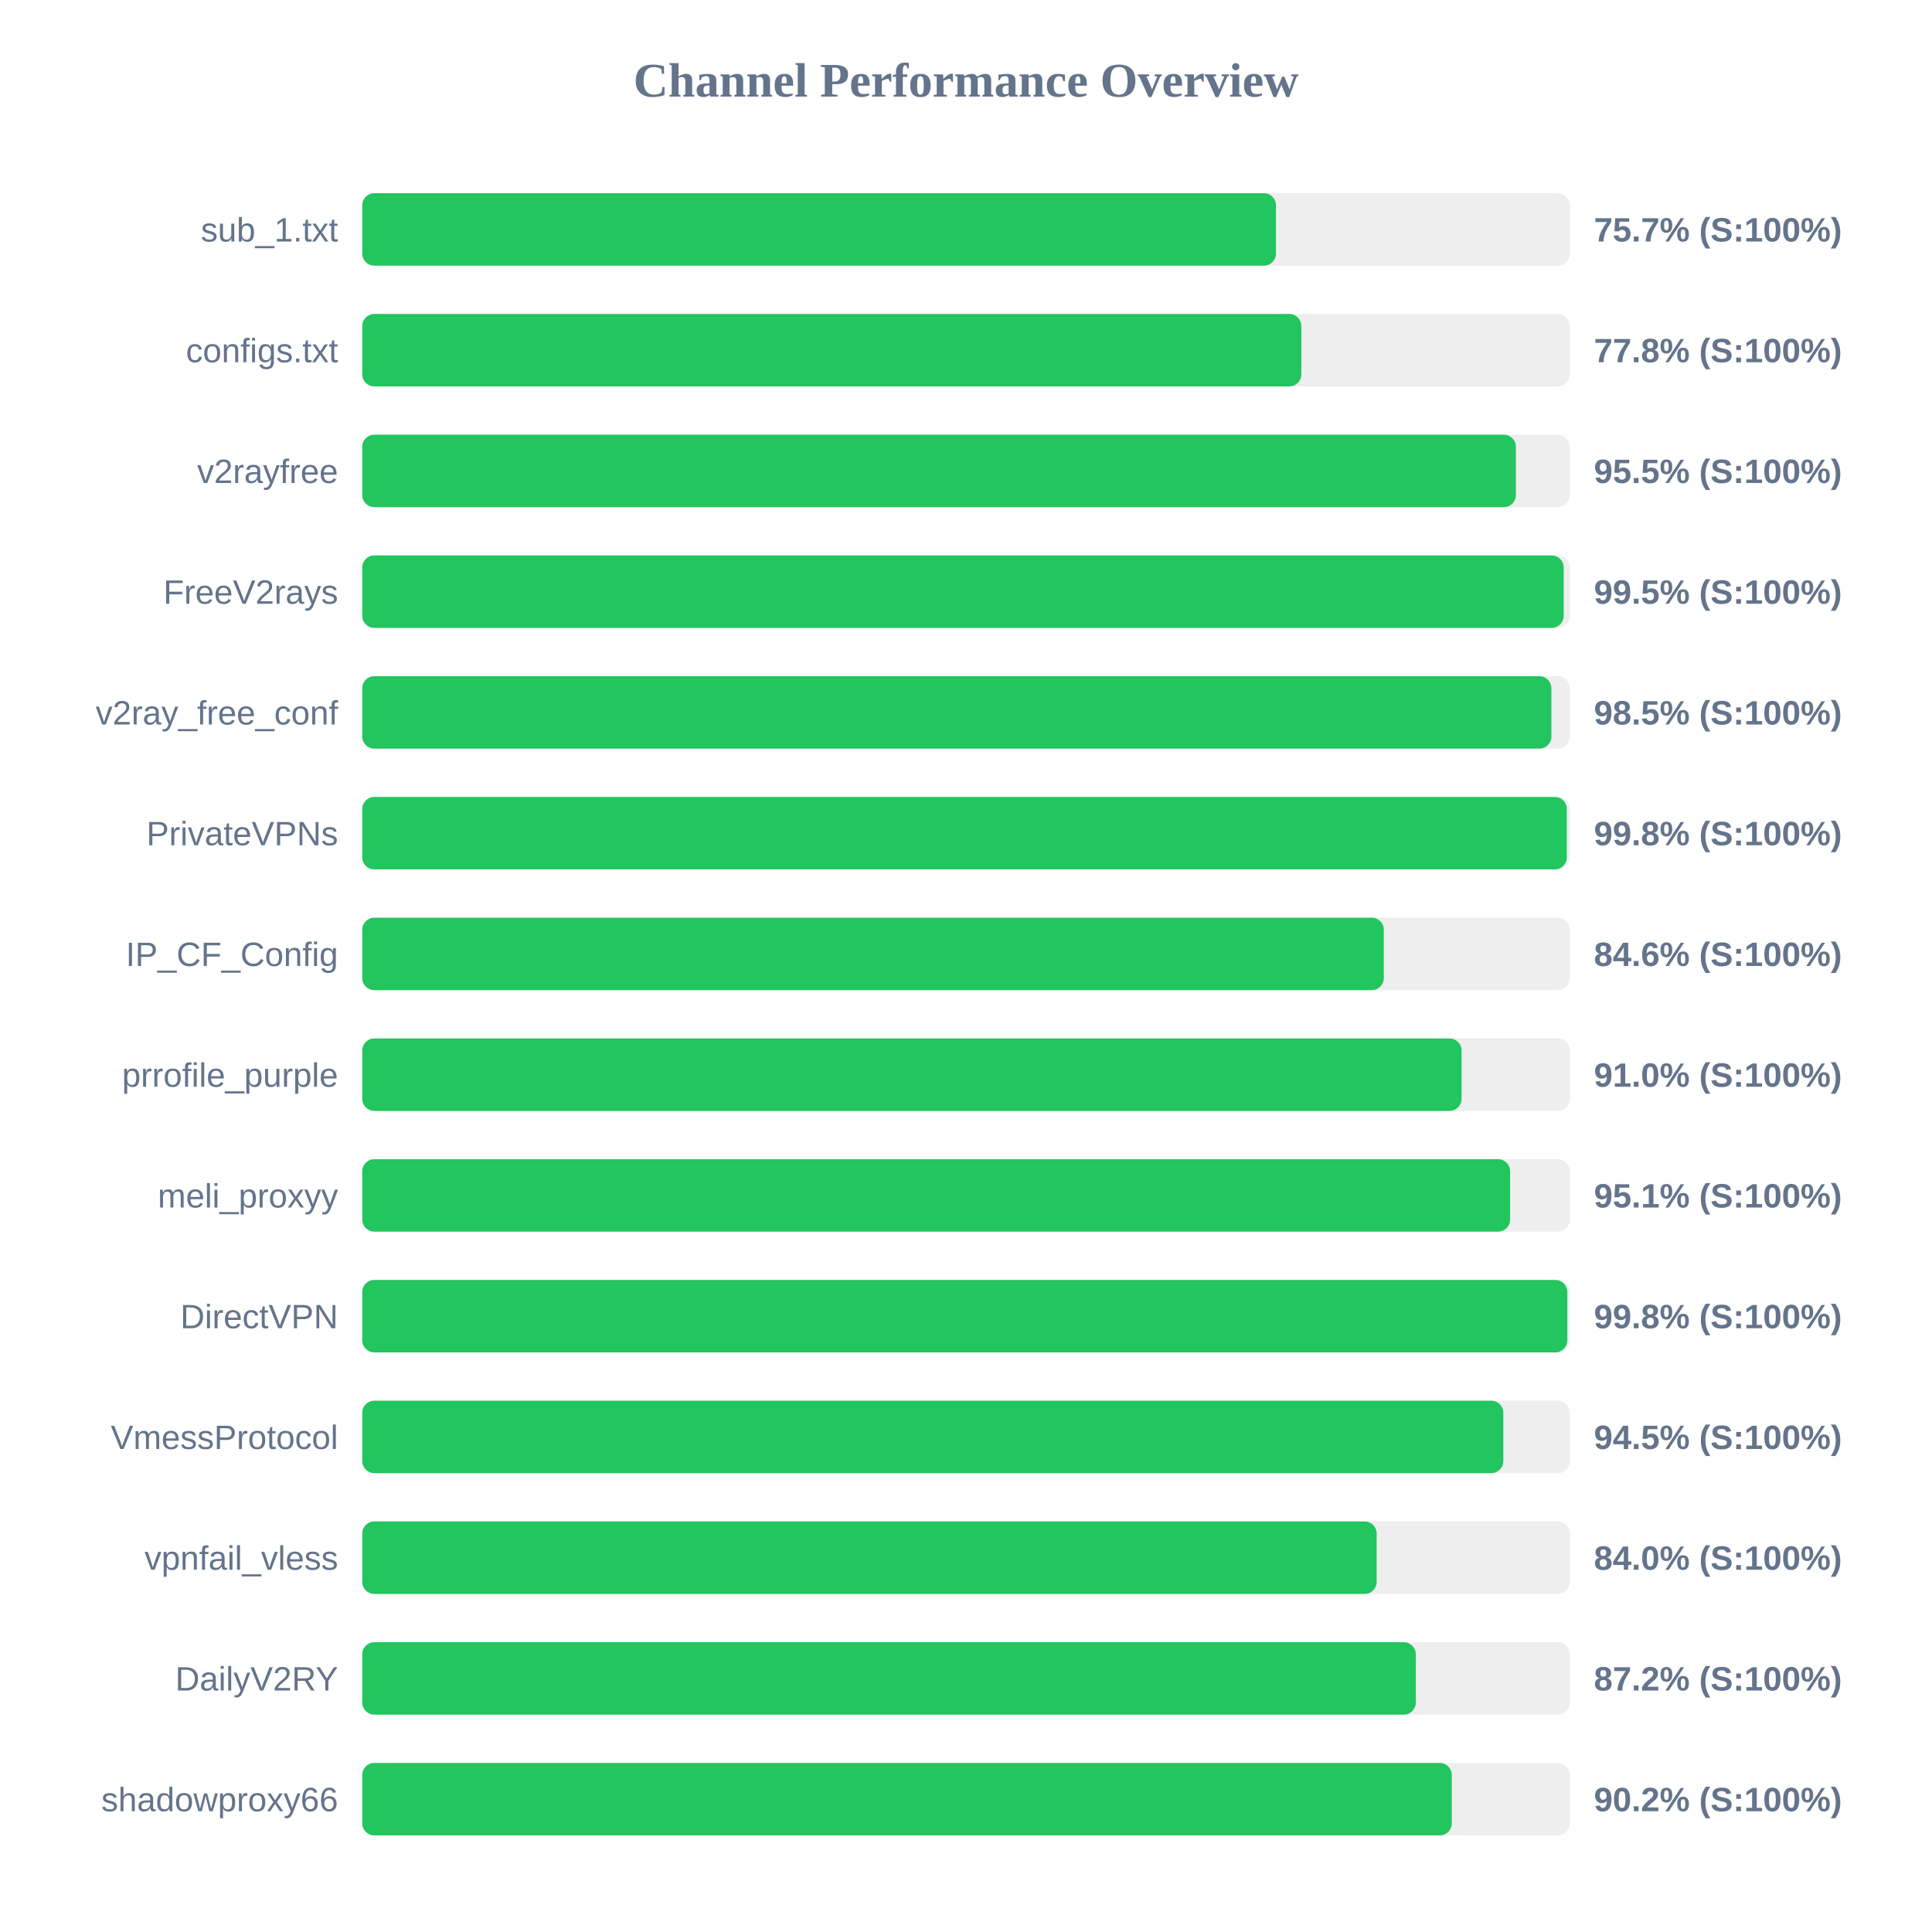
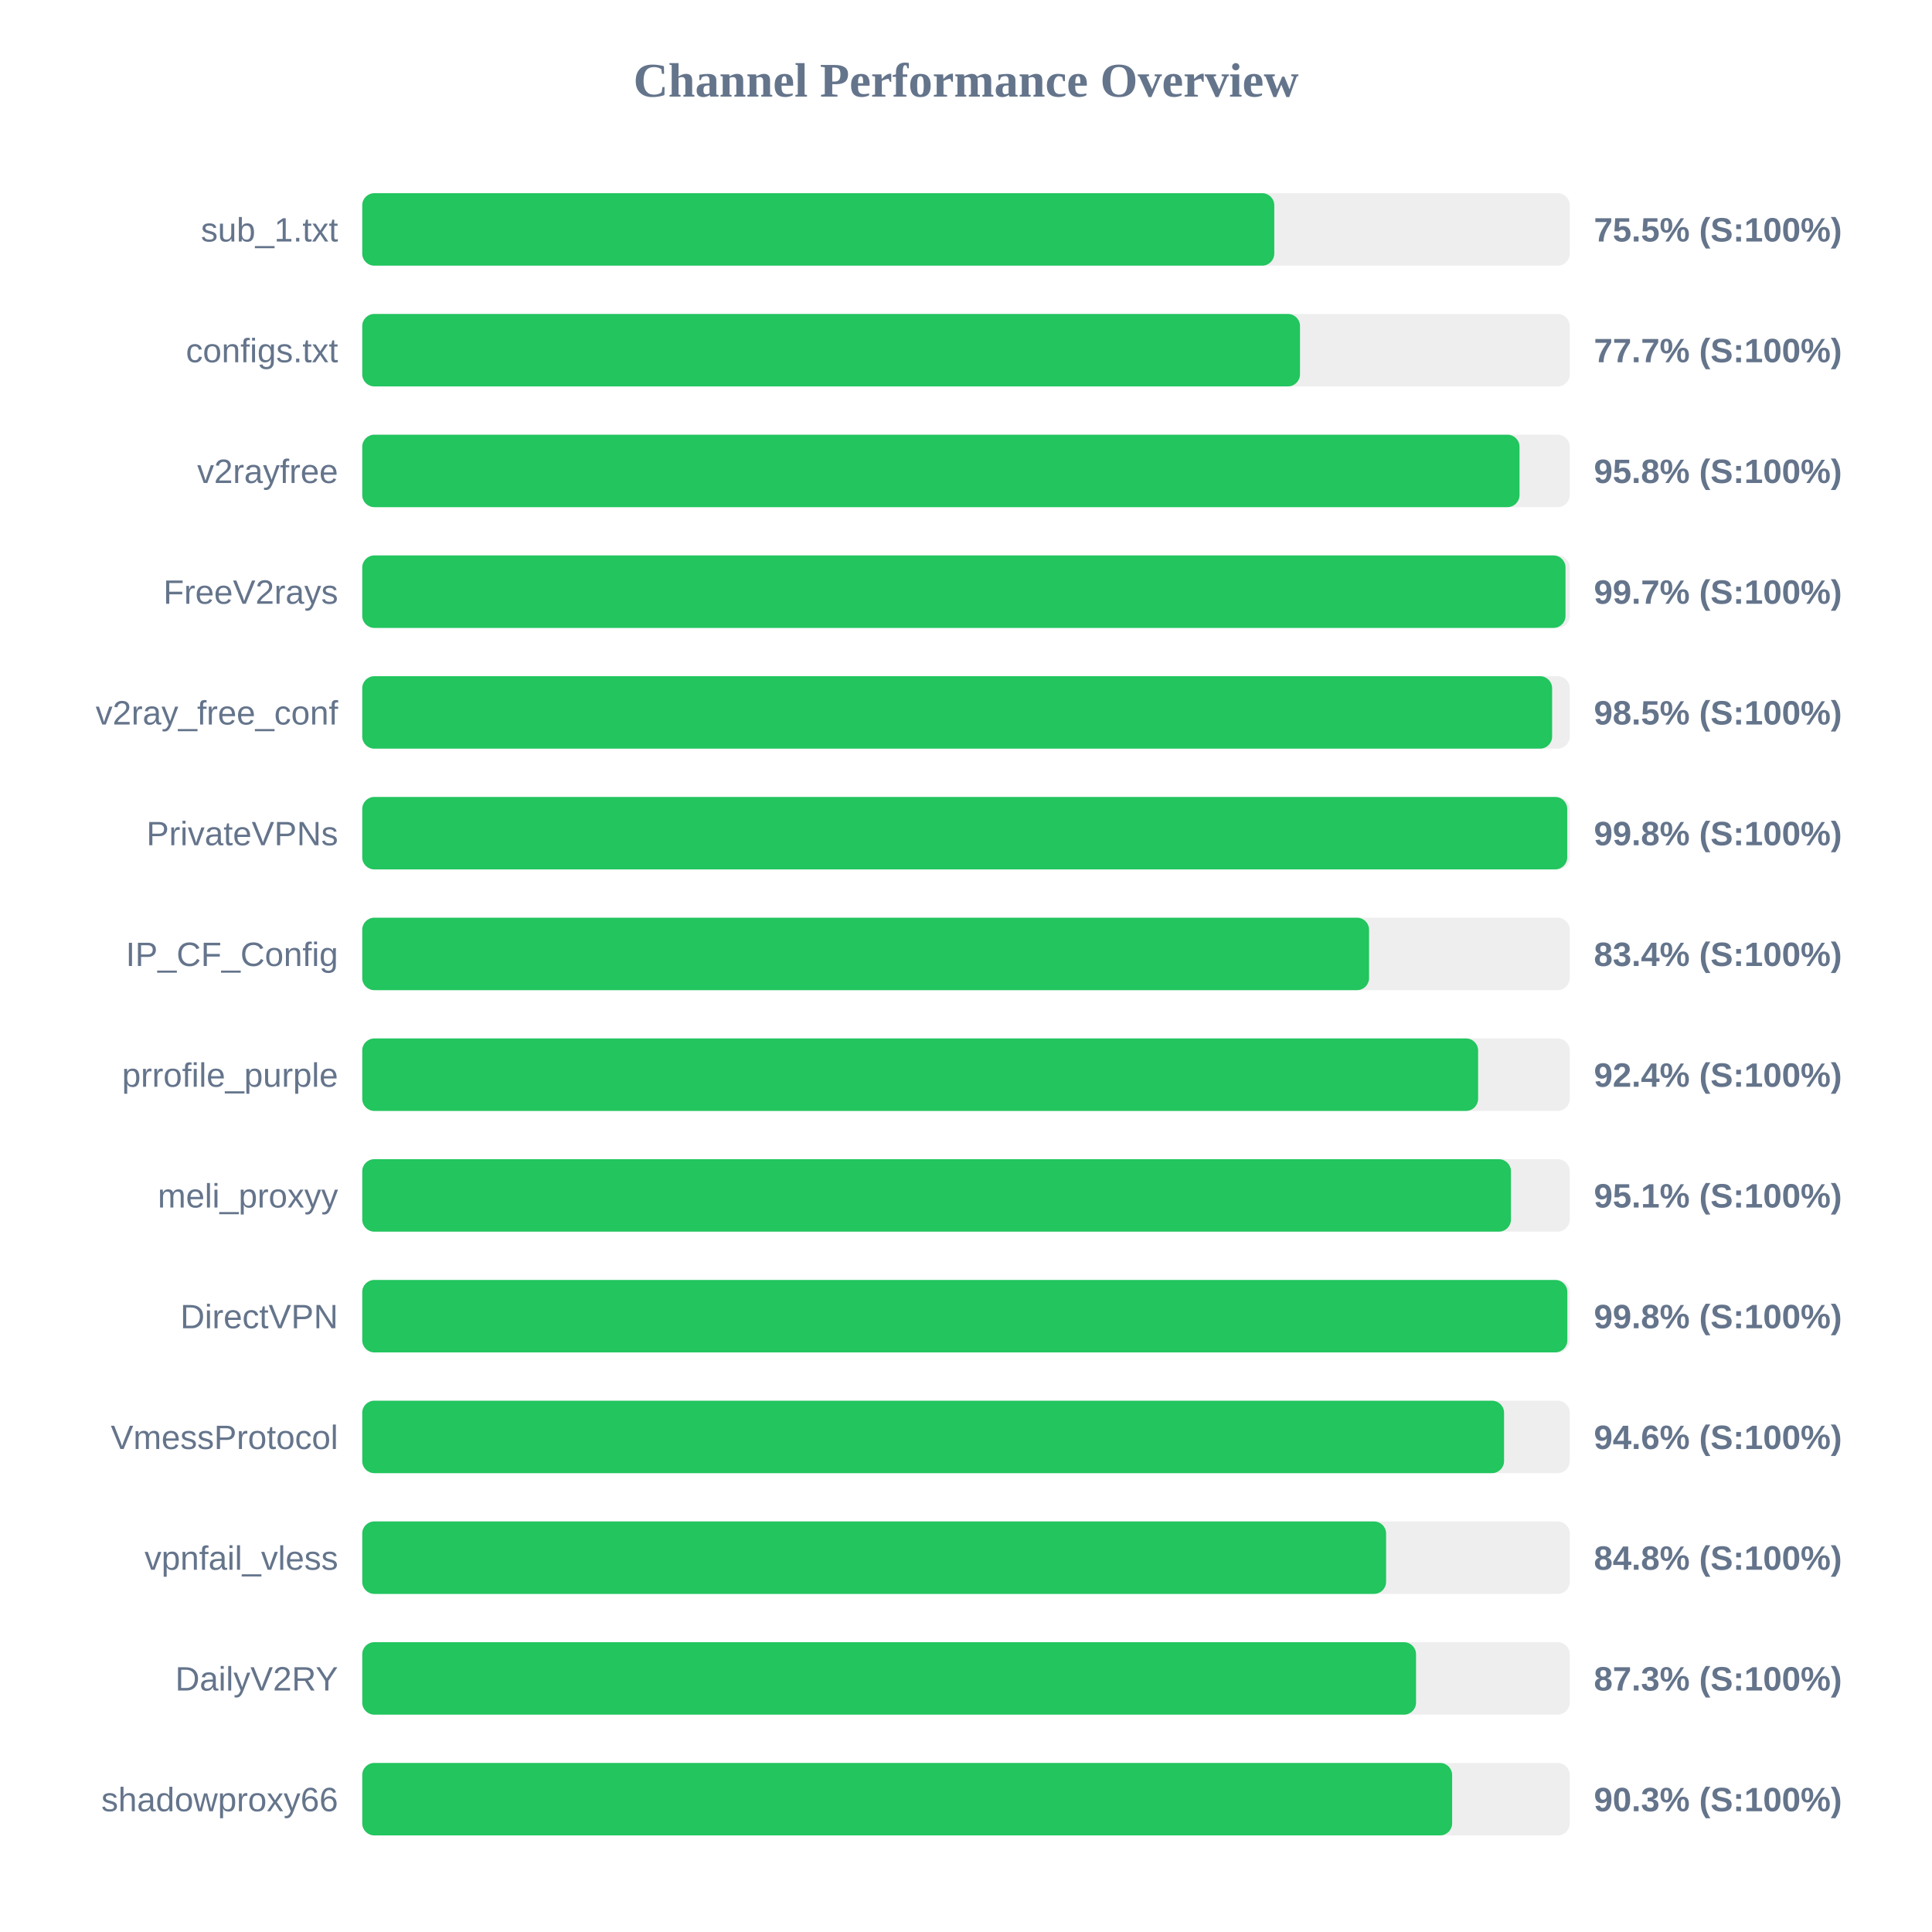
<svg xmlns="http://www.w3.org/2000/svg" width="800" height="800" version="1.1">
  <style>
        .row { font: 14px Arial; fill: #64748b; }
        .score { font: bold 14px Arial; fill: #64748b; }
    </style>
  <text x="400" y="40" text-anchor="middle" font-size="20px" font-weight="bold" fill="#64748b">Channel Performance Overview</text>
  <rect x="150" y="80" width="500" height="30" fill="#eee" rx="5" />
-   <rect x="150" y="80" width="378.35" height="30" fill="#22c55e" rx="5" />
+   <rect x="150" y="80" width="377.65" height="30" fill="#22c55e" rx="5" />
  <text x="140" y="100" text-anchor="end" class="row">sub_1.txt</text>
-   <text x="660" y="100" text-anchor="start" class="score">75.7% (S:100%)</text>
+   <text x="660" y="100" text-anchor="start" class="score">75.5% (S:100%)</text>
  <rect x="150" y="130" width="500" height="30" fill="#eee" rx="5" />
-   <rect x="150" y="130" width="388.85" height="30" fill="#22c55e" rx="5" />
+   <rect x="150" y="130" width="388.3" height="30" fill="#22c55e" rx="5" />
  <text x="140" y="150" text-anchor="end" class="row">configs.txt</text>
-   <text x="660" y="150" text-anchor="start" class="score">77.8% (S:100%)</text>
+   <text x="660" y="150" text-anchor="start" class="score">77.7% (S:100%)</text>
  <rect x="150" y="180" width="500" height="30" fill="#eee" rx="5" />
-   <rect x="150" y="180" width="477.7" height="30" fill="#22c55e" rx="5" />
+   <rect x="150" y="180" width="479.2" height="30" fill="#22c55e" rx="5" />
  <text x="140" y="200" text-anchor="end" class="row">v2rayfree</text>
-   <text x="660" y="200" text-anchor="start" class="score">95.5% (S:100%)</text>
+   <text x="660" y="200" text-anchor="start" class="score">95.8% (S:100%)</text>
  <rect x="150" y="230" width="500" height="30" fill="#eee" rx="5" />
-   <rect x="150" y="230" width="497.5" height="30" fill="#22c55e" rx="5" />
+   <rect x="150" y="230" width="498.25" height="30" fill="#22c55e" rx="5" />
  <text x="140" y="250" text-anchor="end" class="row">FreeV2rays</text>
-   <text x="660" y="250" text-anchor="start" class="score">99.5% (S:100%)</text>
+   <text x="660" y="250" text-anchor="start" class="score">99.7% (S:100%)</text>
  <rect x="150" y="280" width="500" height="30" fill="#eee" rx="5" />
-   <rect x="150" y="280" width="492.4" height="30" fill="#22c55e" rx="5" />
+   <rect x="150" y="280" width="492.7" height="30" fill="#22c55e" rx="5" />
  <text x="140" y="300" text-anchor="end" class="row">v2ray_free_conf</text>
  <text x="660" y="300" text-anchor="start" class="score">98.5% (S:100%)</text>
  <rect x="150" y="330" width="500" height="30" fill="#eee" rx="5" />
-   <rect x="150" y="330" width="498.8" height="30" fill="#22c55e" rx="5" />
+   <rect x="150" y="330" width="498.95" height="30" fill="#22c55e" rx="5" />
  <text x="140" y="350" text-anchor="end" class="row">PrivateVPNs</text>
  <text x="660" y="350" text-anchor="start" class="score">99.8% (S:100%)</text>
  <rect x="150" y="380" width="500" height="30" fill="#eee" rx="5" />
-   <rect x="150" y="380" width="423.0" height="30" fill="#22c55e" rx="5" />
+   <rect x="150" y="380" width="416.9" height="30" fill="#22c55e" rx="5" />
  <text x="140" y="400" text-anchor="end" class="row">IP_CF_Config</text>
-   <text x="660" y="400" text-anchor="start" class="score">84.6% (S:100%)</text>
+   <text x="660" y="400" text-anchor="start" class="score">83.4% (S:100%)</text>
  <rect x="150" y="430" width="500" height="30" fill="#eee" rx="5" />
-   <rect x="150" y="430" width="455.2" height="30" fill="#22c55e" rx="5" />
+   <rect x="150" y="430" width="462.05" height="30" fill="#22c55e" rx="5" />
  <text x="140" y="450" text-anchor="end" class="row">prrofile_purple</text>
-   <text x="660" y="450" text-anchor="start" class="score">91.0% (S:100%)</text>
+   <text x="660" y="450" text-anchor="start" class="score">92.4% (S:100%)</text>
  <rect x="150" y="480" width="500" height="30" fill="#eee" rx="5" />
-   <rect x="150" y="480" width="475.3" height="30" fill="#22c55e" rx="5" />
+   <rect x="150" y="480" width="475.65" height="30" fill="#22c55e" rx="5" />
  <text x="140" y="500" text-anchor="end" class="row">meli_proxyy</text>
  <text x="660" y="500" text-anchor="start" class="score">95.1% (S:100%)</text>
  <rect x="150" y="530" width="500" height="30" fill="#eee" rx="5" />
  <rect x="150" y="530" width="499.0" height="30" fill="#22c55e" rx="5" />
  <text x="140" y="550" text-anchor="end" class="row">DirectVPN</text>
  <text x="660" y="550" text-anchor="start" class="score">99.8% (S:100%)</text>
  <rect x="150" y="580" width="500" height="30" fill="#eee" rx="5" />
-   <rect x="150" y="580" width="472.5" height="30" fill="#22c55e" rx="5" />
+   <rect x="150" y="580" width="472.8" height="30" fill="#22c55e" rx="5" />
  <text x="140" y="600" text-anchor="end" class="row">VmessProtocol</text>
-   <text x="660" y="600" text-anchor="start" class="score">94.5% (S:100%)</text>
+   <text x="660" y="600" text-anchor="start" class="score">94.6% (S:100%)</text>
  <rect x="150" y="630" width="500" height="30" fill="#eee" rx="5" />
-   <rect x="150" y="630" width="420.05" height="30" fill="#22c55e" rx="5" />
+   <rect x="150" y="630" width="423.95" height="30" fill="#22c55e" rx="5" />
  <text x="140" y="650" text-anchor="end" class="row">vpnfail_vless</text>
-   <text x="660" y="650" text-anchor="start" class="score">84.0% (S:100%)</text>
+   <text x="660" y="650" text-anchor="start" class="score">84.8% (S:100%)</text>
  <rect x="150" y="680" width="500" height="30" fill="#eee" rx="5" />
-   <rect x="150" y="680" width="436.25" height="30" fill="#22c55e" rx="5" />
+   <rect x="150" y="680" width="436.35" height="30" fill="#22c55e" rx="5" />
  <text x="140" y="700" text-anchor="end" class="row">DailyV2RY</text>
-   <text x="660" y="700" text-anchor="start" class="score">87.2% (S:100%)</text>
+   <text x="660" y="700" text-anchor="start" class="score">87.3% (S:100%)</text>
  <rect x="150" y="730" width="500" height="30" fill="#eee" rx="5" />
-   <rect x="150" y="730" width="451.15" height="30" fill="#22c55e" rx="5" />
+   <rect x="150" y="730" width="451.3" height="30" fill="#22c55e" rx="5" />
  <text x="140" y="750" text-anchor="end" class="row">shadowproxy66</text>
-   <text x="660" y="750" text-anchor="start" class="score">90.2% (S:100%)</text>
+   <text x="660" y="750" text-anchor="start" class="score">90.3% (S:100%)</text>
</svg>
